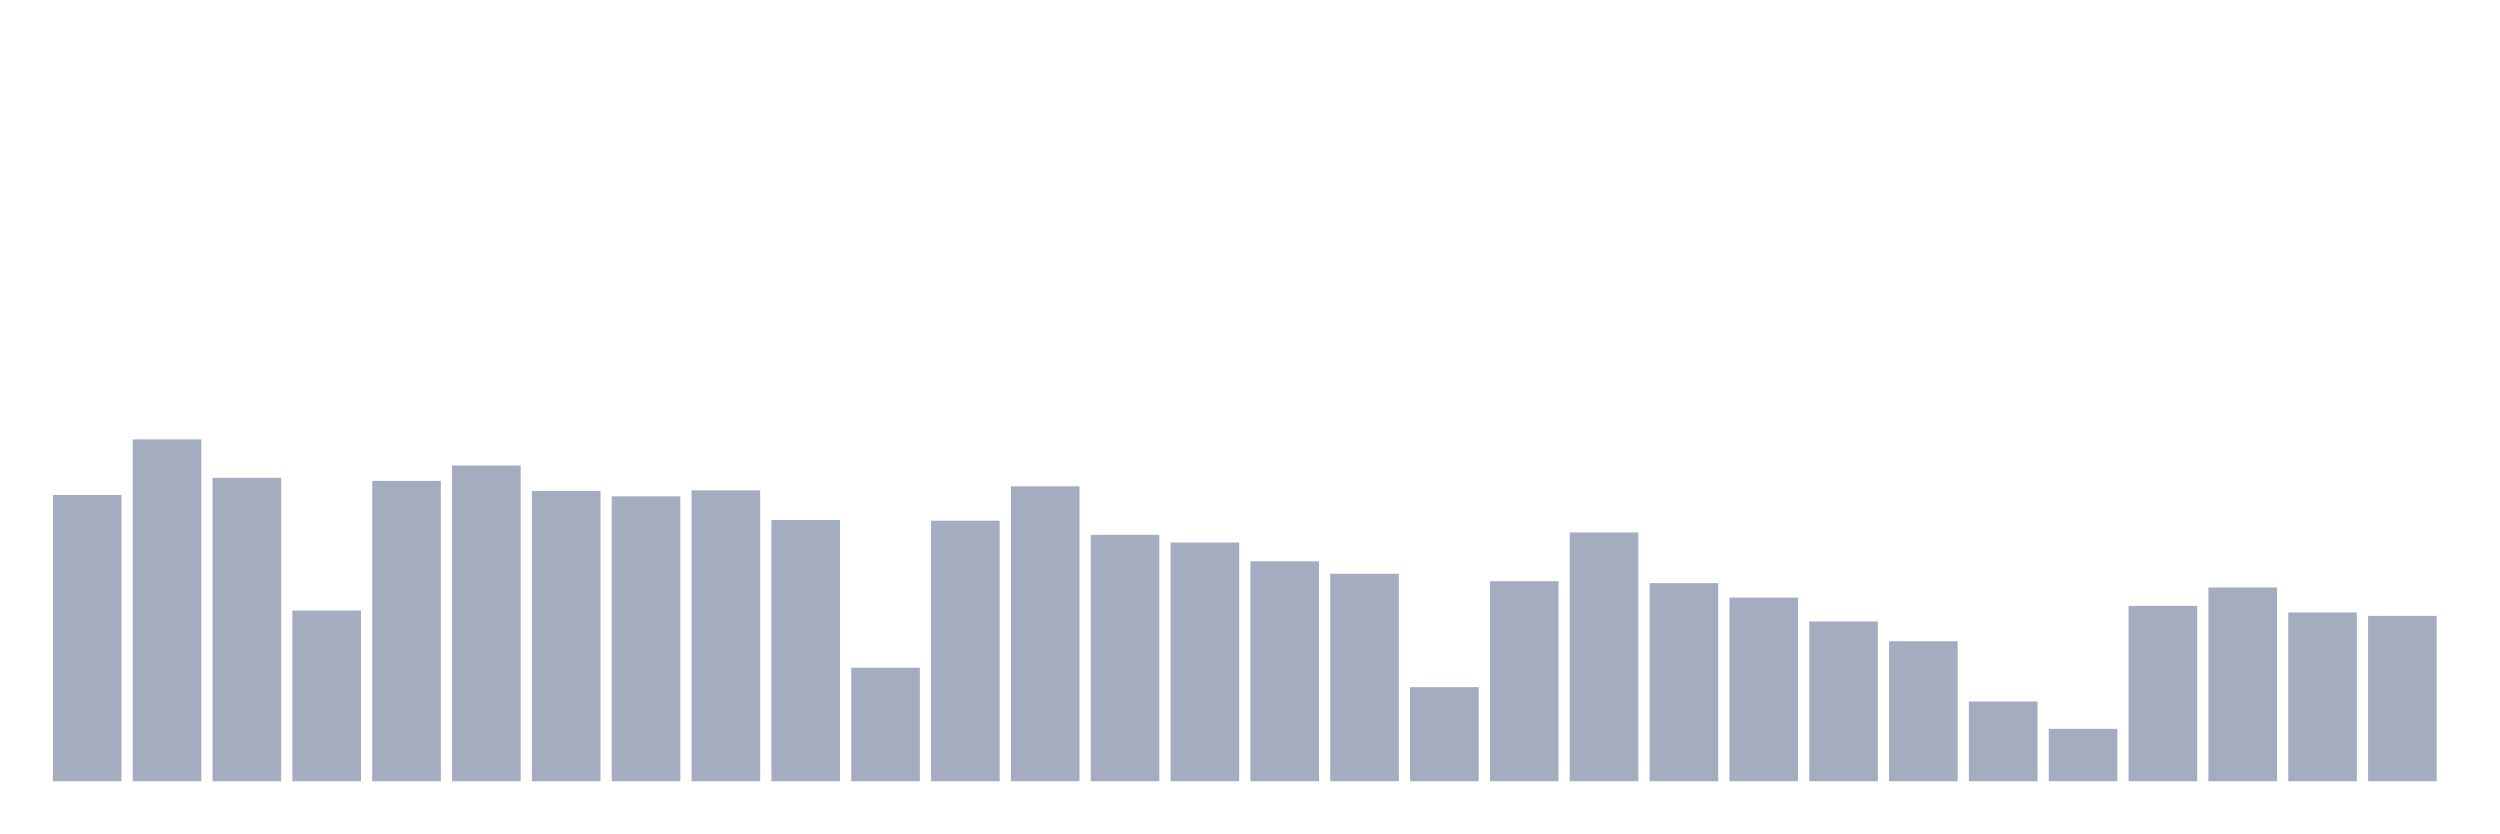
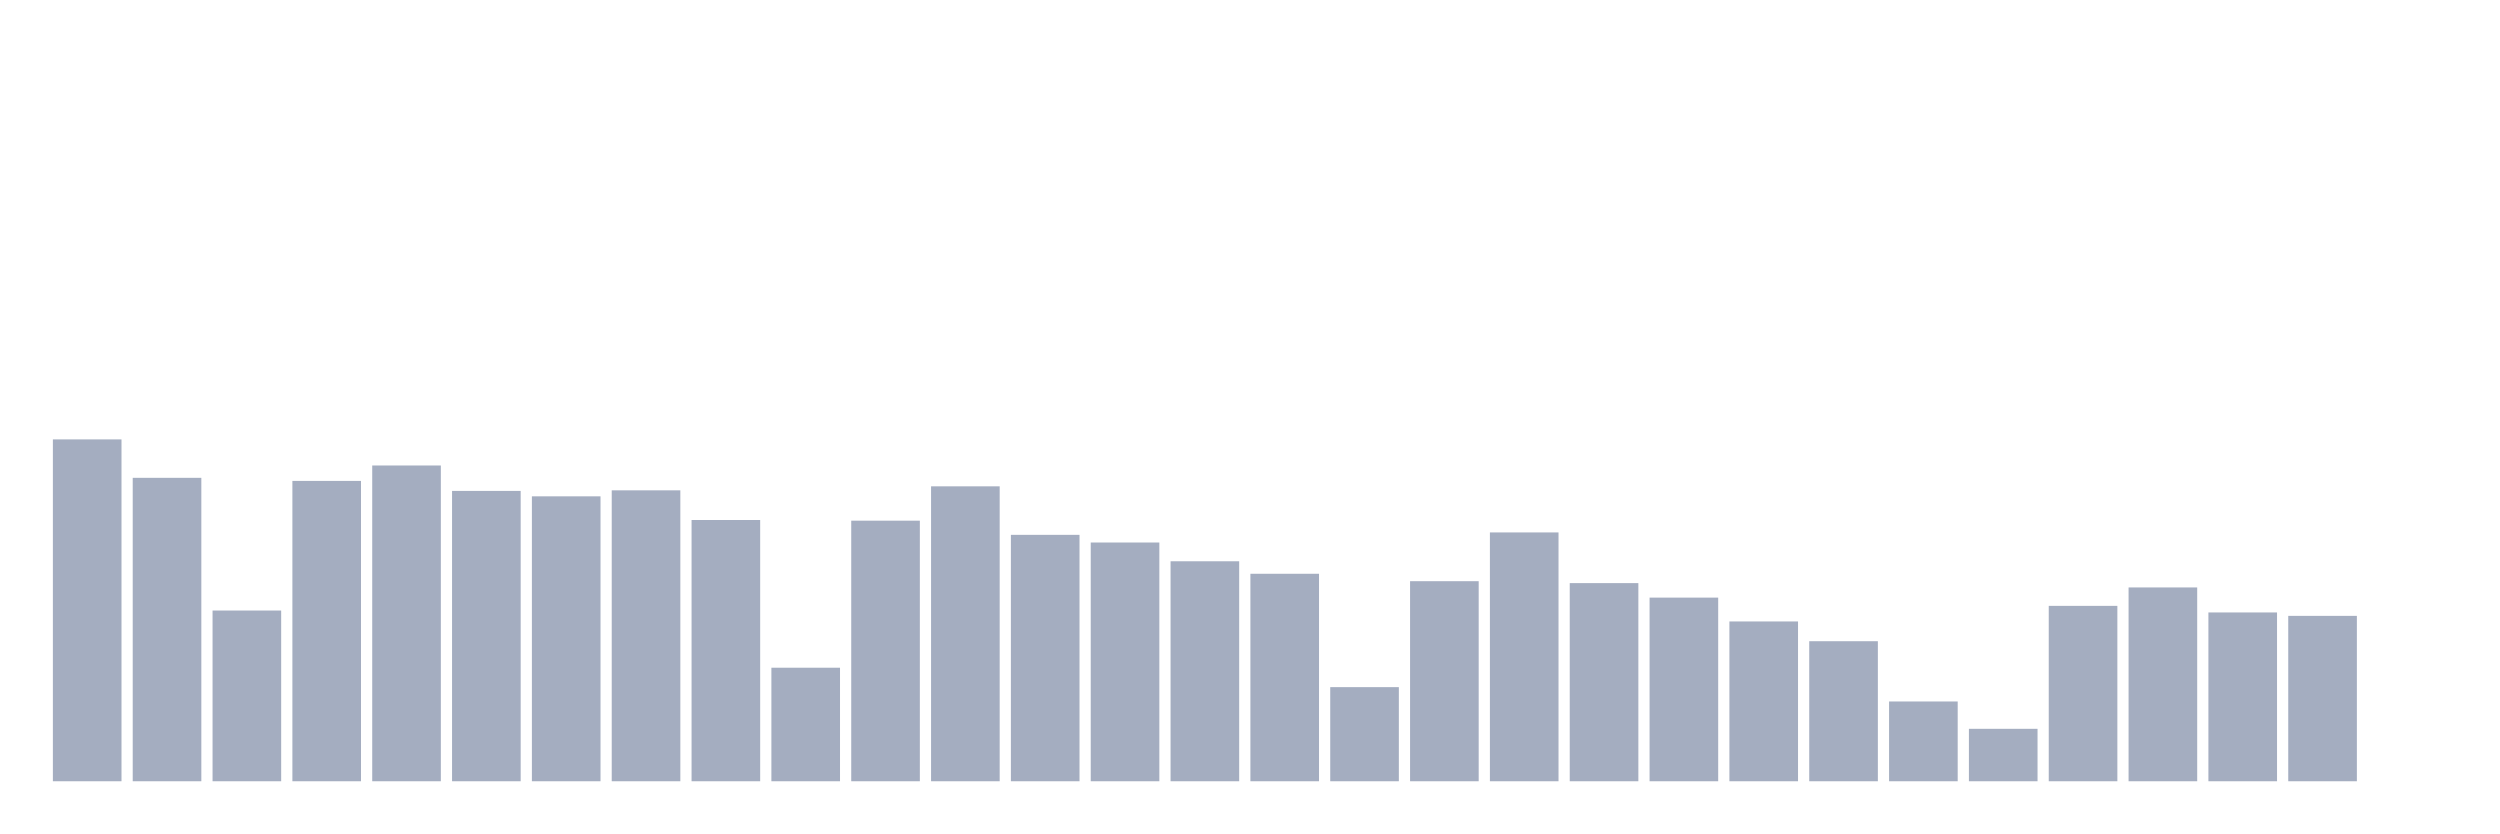
<svg xmlns="http://www.w3.org/2000/svg" viewBox="0 0 480 160">
  <g transform="translate(10,10)">
-     <rect class="bar" x="0.153" width="13.175" y="85.024" height="54.976" fill="rgb(164,173,192)" />
-     <rect class="bar" x="15.482" width="13.175" y="74.365" height="65.635" fill="rgb(164,173,192)" />
-     <rect class="bar" x="30.81" width="13.175" y="81.743" height="58.257" fill="rgb(164,173,192)" />
-     <rect class="bar" x="46.138" width="13.175" y="107.222" height="32.778" fill="rgb(164,173,192)" />
-     <rect class="bar" x="61.466" width="13.175" y="82.335" height="57.665" fill="rgb(164,173,192)" />
-     <rect class="bar" x="76.794" width="13.175" y="79.374" height="60.626" fill="rgb(164,173,192)" />
-     <rect class="bar" x="92.123" width="13.175" y="84.255" height="55.745" fill="rgb(164,173,192)" />
-     <rect class="bar" x="107.451" width="13.175" y="85.296" height="54.704" fill="rgb(164,173,192)" />
-     <rect class="bar" x="122.779" width="13.175" y="84.143" height="55.857" fill="rgb(164,173,192)" />
-     <rect class="bar" x="138.107" width="13.175" y="89.841" height="50.159" fill="rgb(164,173,192)" />
-     <rect class="bar" x="153.436" width="13.175" y="118.202" height="21.798" fill="rgb(164,173,192)" />
-     <rect class="bar" x="168.764" width="13.175" y="89.969" height="50.031" fill="rgb(164,173,192)" />
-     <rect class="bar" x="184.092" width="13.175" y="83.375" height="56.625" fill="rgb(164,173,192)" />
-     <rect class="bar" x="199.42" width="13.175" y="92.69" height="47.31" fill="rgb(164,173,192)" />
-     <rect class="bar" x="214.748" width="13.175" y="94.162" height="45.838" fill="rgb(164,173,192)" />
-     <rect class="bar" x="230.077" width="13.175" y="97.763" height="42.237" fill="rgb(164,173,192)" />
-     <rect class="bar" x="245.405" width="13.175" y="100.164" height="39.836" fill="rgb(164,173,192)" />
-     <rect class="bar" x="260.733" width="13.175" y="121.931" height="18.069" fill="rgb(164,173,192)" />
-     <rect class="bar" x="276.061" width="13.175" y="101.589" height="38.411" fill="rgb(164,173,192)" />
-     <rect class="bar" x="291.39" width="13.175" y="92.226" height="47.774" fill="rgb(164,173,192)" />
-     <rect class="bar" x="306.718" width="13.175" y="101.957" height="38.043" fill="rgb(164,173,192)" />
-     <rect class="bar" x="322.046" width="13.175" y="104.742" height="35.258" fill="rgb(164,173,192)" />
-     <rect class="bar" x="337.374" width="13.175" y="109.319" height="30.681" fill="rgb(164,173,192)" />
-     <rect class="bar" x="352.702" width="13.175" y="113.112" height="26.888" fill="rgb(164,173,192)" />
-     <rect class="bar" x="368.031" width="13.175" y="124.683" height="15.317" fill="rgb(164,173,192)" />
-     <rect class="bar" x="383.359" width="13.175" y="129.933" height="10.067" fill="rgb(164,173,192)" />
-     <rect class="bar" x="398.687" width="13.175" y="106.326" height="33.674" fill="rgb(164,173,192)" />
-     <rect class="bar" x="414.015" width="13.175" y="102.789" height="37.211" fill="rgb(164,173,192)" />
-     <rect class="bar" x="429.344" width="13.175" y="107.59" height="32.41" fill="rgb(164,173,192)" />
-     <rect class="bar" x="444.672" width="13.175" y="108.247" height="31.753" fill="rgb(164,173,192)" />
+     <rect class="bar" x="0.153" width="13.175" y="74.365" height="65.635" fill="rgb(164,173,192)" />
+     <rect class="bar" x="15.482" width="13.175" y="81.743" height="58.257" fill="rgb(164,173,192)" />
+     <rect class="bar" x="30.81" width="13.175" y="107.222" height="32.778" fill="rgb(164,173,192)" />
+     <rect class="bar" x="46.138" width="13.175" y="82.335" height="57.665" fill="rgb(164,173,192)" />
+     <rect class="bar" x="61.466" width="13.175" y="79.374" height="60.626" fill="rgb(164,173,192)" />
+     <rect class="bar" x="76.794" width="13.175" y="84.255" height="55.745" fill="rgb(164,173,192)" />
+     <rect class="bar" x="92.123" width="13.175" y="85.296" height="54.704" fill="rgb(164,173,192)" />
+     <rect class="bar" x="107.451" width="13.175" y="84.143" height="55.857" fill="rgb(164,173,192)" />
+     <rect class="bar" x="122.779" width="13.175" y="89.841" height="50.159" fill="rgb(164,173,192)" />
+     <rect class="bar" x="138.107" width="13.175" y="118.202" height="21.798" fill="rgb(164,173,192)" />
+     <rect class="bar" x="153.436" width="13.175" y="89.969" height="50.031" fill="rgb(164,173,192)" />
+     <rect class="bar" x="168.764" width="13.175" y="83.375" height="56.625" fill="rgb(164,173,192)" />
+     <rect class="bar" x="184.092" width="13.175" y="92.69" height="47.31" fill="rgb(164,173,192)" />
+     <rect class="bar" x="199.42" width="13.175" y="94.162" height="45.838" fill="rgb(164,173,192)" />
+     <rect class="bar" x="214.748" width="13.175" y="97.763" height="42.237" fill="rgb(164,173,192)" />
+     <rect class="bar" x="230.077" width="13.175" y="100.164" height="39.836" fill="rgb(164,173,192)" />
+     <rect class="bar" x="245.405" width="13.175" y="121.931" height="18.069" fill="rgb(164,173,192)" />
+     <rect class="bar" x="260.733" width="13.175" y="101.589" height="38.411" fill="rgb(164,173,192)" />
+     <rect class="bar" x="276.061" width="13.175" y="92.226" height="47.774" fill="rgb(164,173,192)" />
+     <rect class="bar" x="291.39" width="13.175" y="101.957" height="38.043" fill="rgb(164,173,192)" />
+     <rect class="bar" x="306.718" width="13.175" y="104.742" height="35.258" fill="rgb(164,173,192)" />
+     <rect class="bar" x="322.046" width="13.175" y="109.319" height="30.681" fill="rgb(164,173,192)" />
+     <rect class="bar" x="337.374" width="13.175" y="113.112" height="26.888" fill="rgb(164,173,192)" />
+     <rect class="bar" x="352.702" width="13.175" y="124.683" height="15.317" fill="rgb(164,173,192)" />
+     <rect class="bar" x="368.031" width="13.175" y="129.933" height="10.067" fill="rgb(164,173,192)" />
+     <rect class="bar" x="383.359" width="13.175" y="106.326" height="33.674" fill="rgb(164,173,192)" />
+     <rect class="bar" x="398.687" width="13.175" y="102.789" height="37.211" fill="rgb(164,173,192)" />
+     <rect class="bar" x="414.015" width="13.175" y="107.59" height="32.41" fill="rgb(164,173,192)" />
+     <rect class="bar" x="429.344" width="13.175" y="108.247" height="31.753" fill="rgb(164,173,192)" />
+     <rect class="bar" x="444.672" width="13.175" y="140" height="0" fill="rgb(164,173,192)" />
  </g>
</svg>
